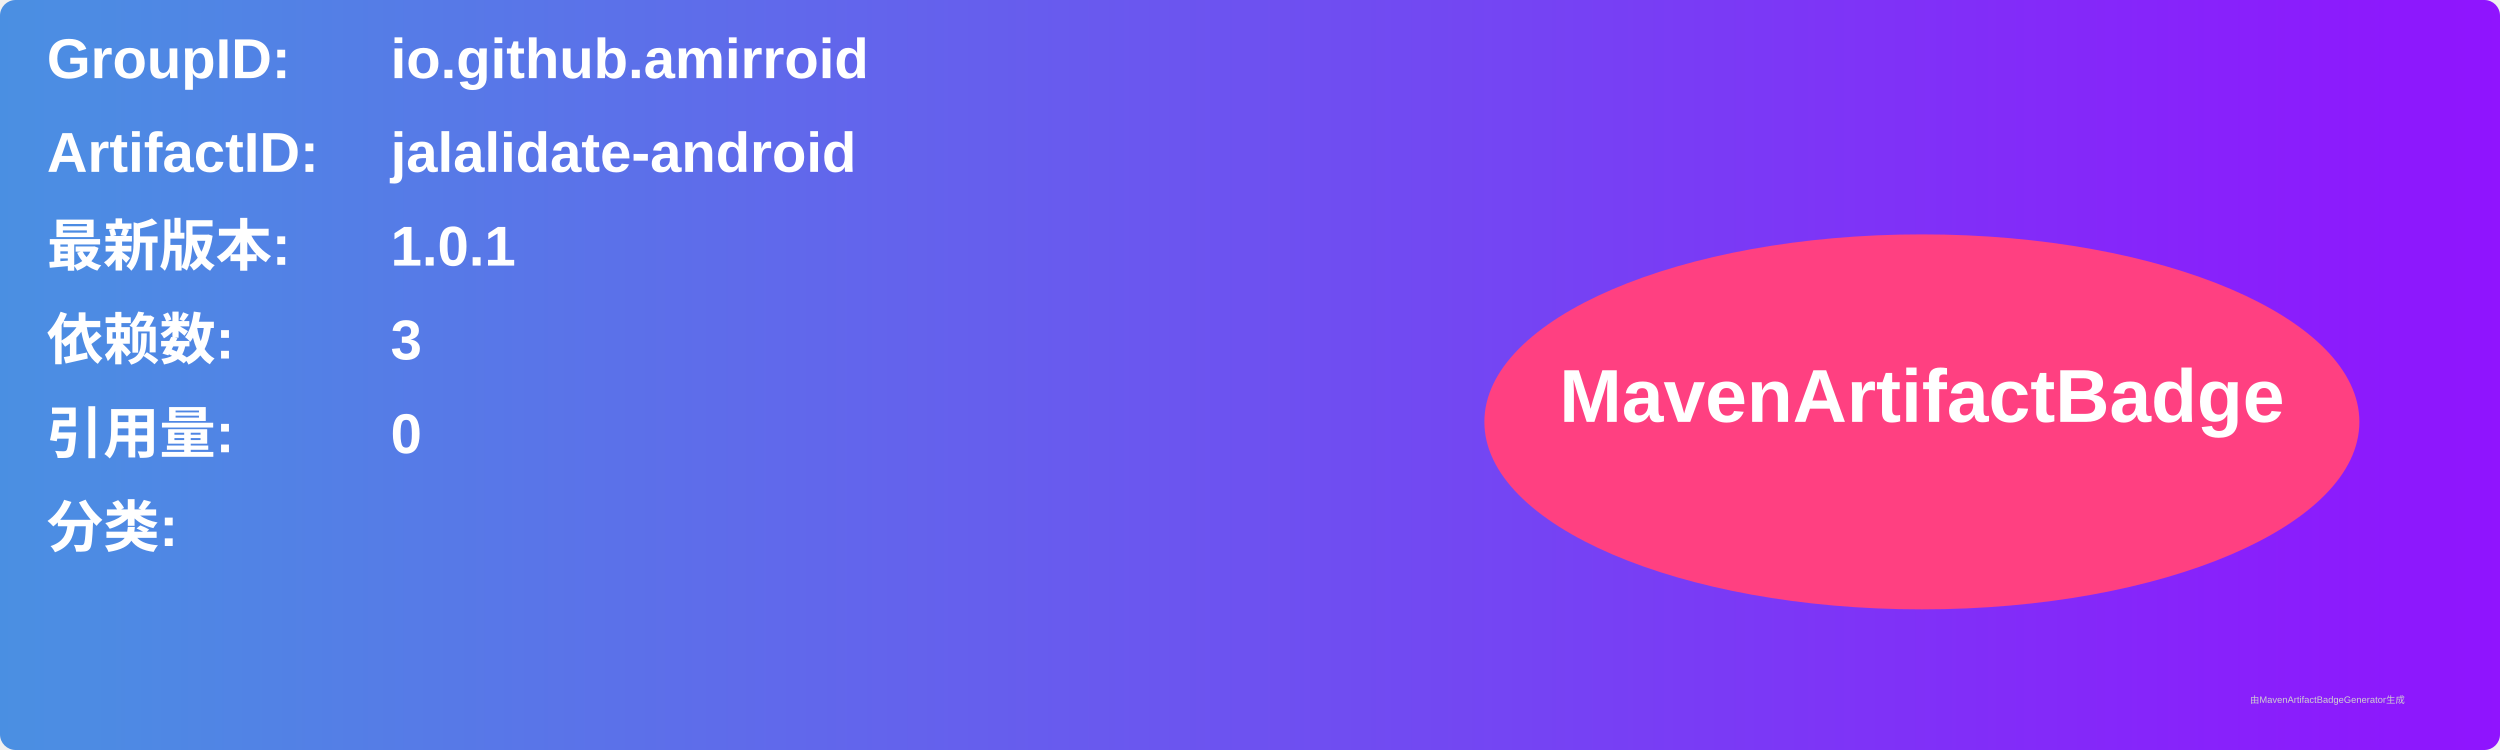
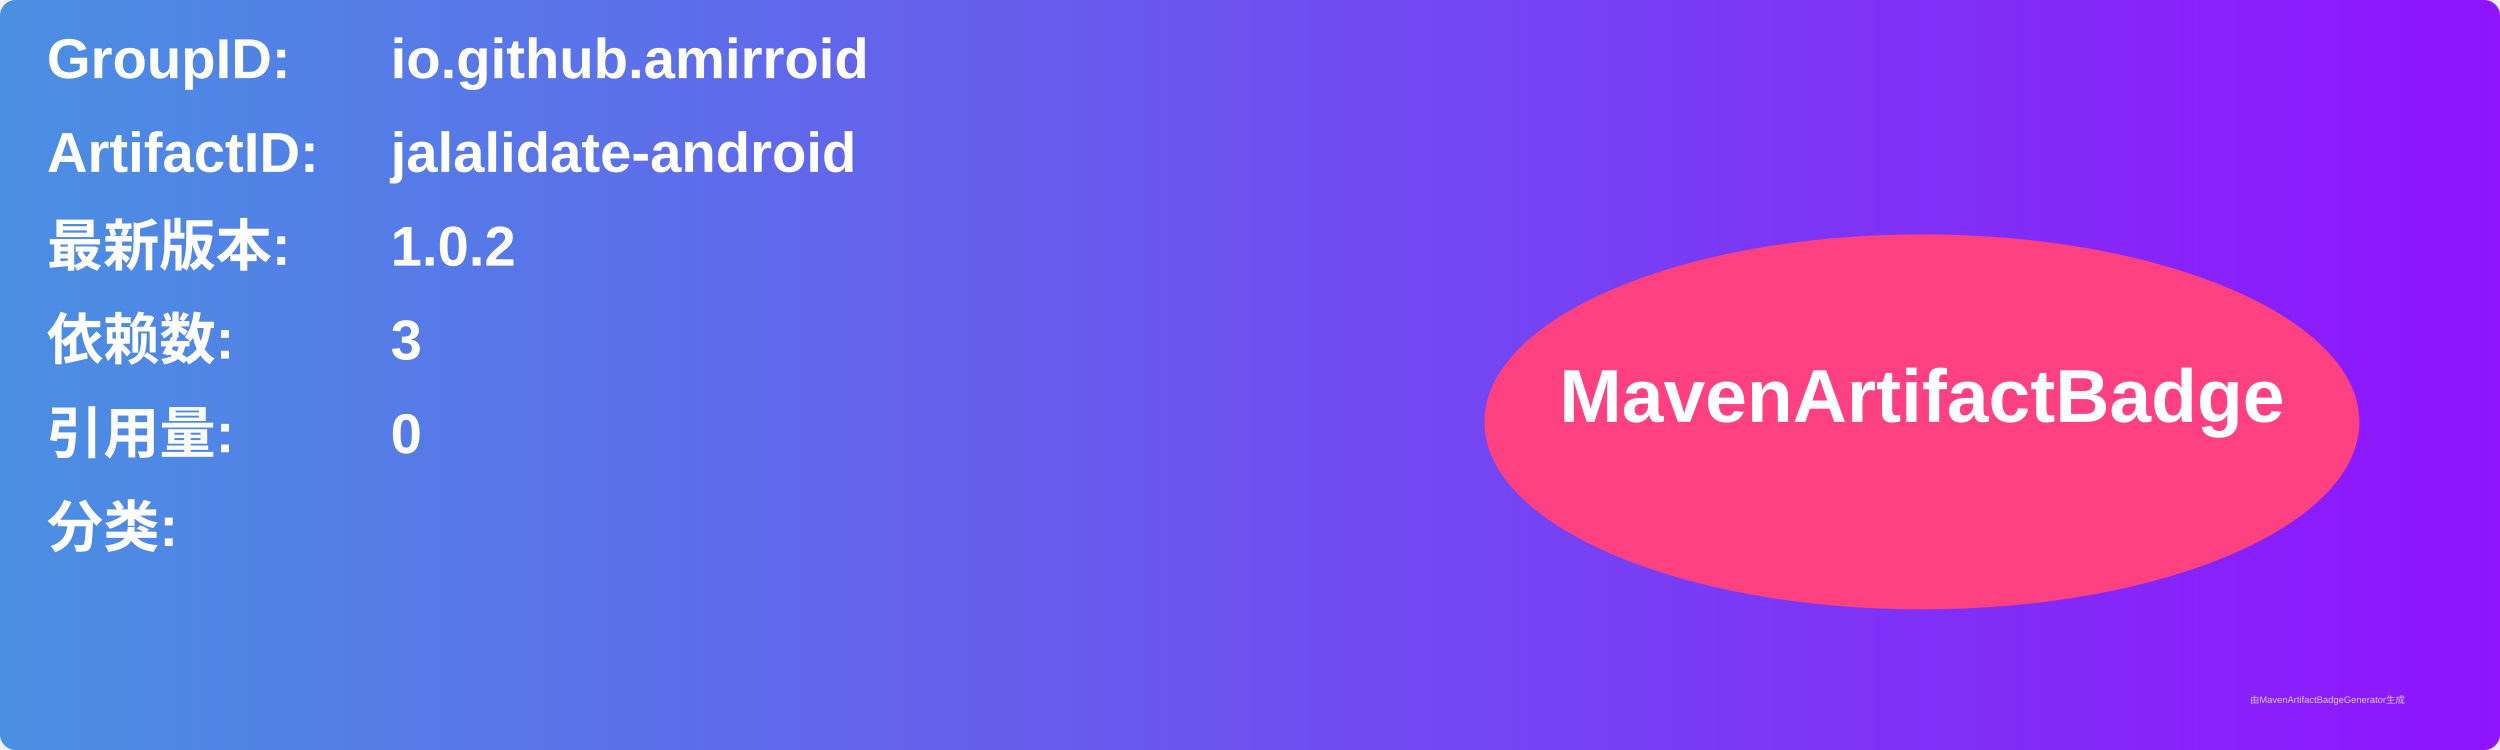
<svg xmlns="http://www.w3.org/2000/svg" width="800" height="240" viewBox="0 0 800 240">
  <linearGradient id="grad" x1="0%" y1="0%" x2="100%" y2="0%">
    <stop offset="0%" stop-color="#4a90e2" />
    <stop offset="100%" stop-color="#9013fe" />
  </linearGradient>
  <rect width="100%" height="100%" rx="5" ry="5" fill="url(#grad)" />
  <g transform="translate(15, 15)">
    <text x="0" y="10" font-family="Arial" font-size="18" fill="white" font-weight="bold" width="260">GroupID:</text>
    <text x="110" y="10" font-family="Arial" font-size="18" fill="white" font-weight="bold" width="460">io.github.amirroid</text>
    <text x="0" y="40" font-family="Arial" font-size="18" fill="white" font-weight="bold" width="260">ArtifactID:</text>
    <text x="110" y="40" font-family="Arial" font-size="18" fill="white" font-weight="bold" width="460">jalalidate-android</text>
    <text x="0" y="70" font-family="Arial" font-size="18" fill="white" font-weight="bold">最新版本:</text>
    <text x="110" y="70" font-family="Arial" font-size="18" fill="white" font-weight="bold">
-       <tspan font-weight="bold">1.0.1</tspan>
+       <tspan font-weight="bold">1.0.2</tspan>
    </text>
    <text x="0" y="100" font-family="Arial" font-size="18" fill="white" font-weight="bold">依赖数: </text>
    <text x="110" y="100" font-family="Arial" font-size="18" fill="white">
      <tspan font-weight="bold">3</tspan>
    </text>
    <text x="0" y="130" font-family="Arial" font-size="18" fill="white" font-weight="bold">引用量: </text>
    <text x="110" y="130" font-family="Arial" font-size="18" fill="white">
      <tspan font-weight="bold">0</tspan>
    </text>
    <text x="0" y="160" font-family="Arial" font-size="18" fill="white" font-weight="bold">分类:</text>
    <text x="10" y="190" font-family="Arial" font-size="10" fill="white">
      <tspan font-weight="bold" />
    </text>
    <ellipse cx="600" cy="120" rx="140" ry="60" fill="#ff4081" />
    <text x="600" y="120" text-anchor="middle" font-family="Arial" font-size="24" fill="white" font-weight="bold">MavenArtifactBadge</text>
  </g>
  <text x="720" y="225" font-family="Arial" font-size="3" fill="#d0d0d0">由MavenArtifactBadgeGenerator生成</text>
</svg>
